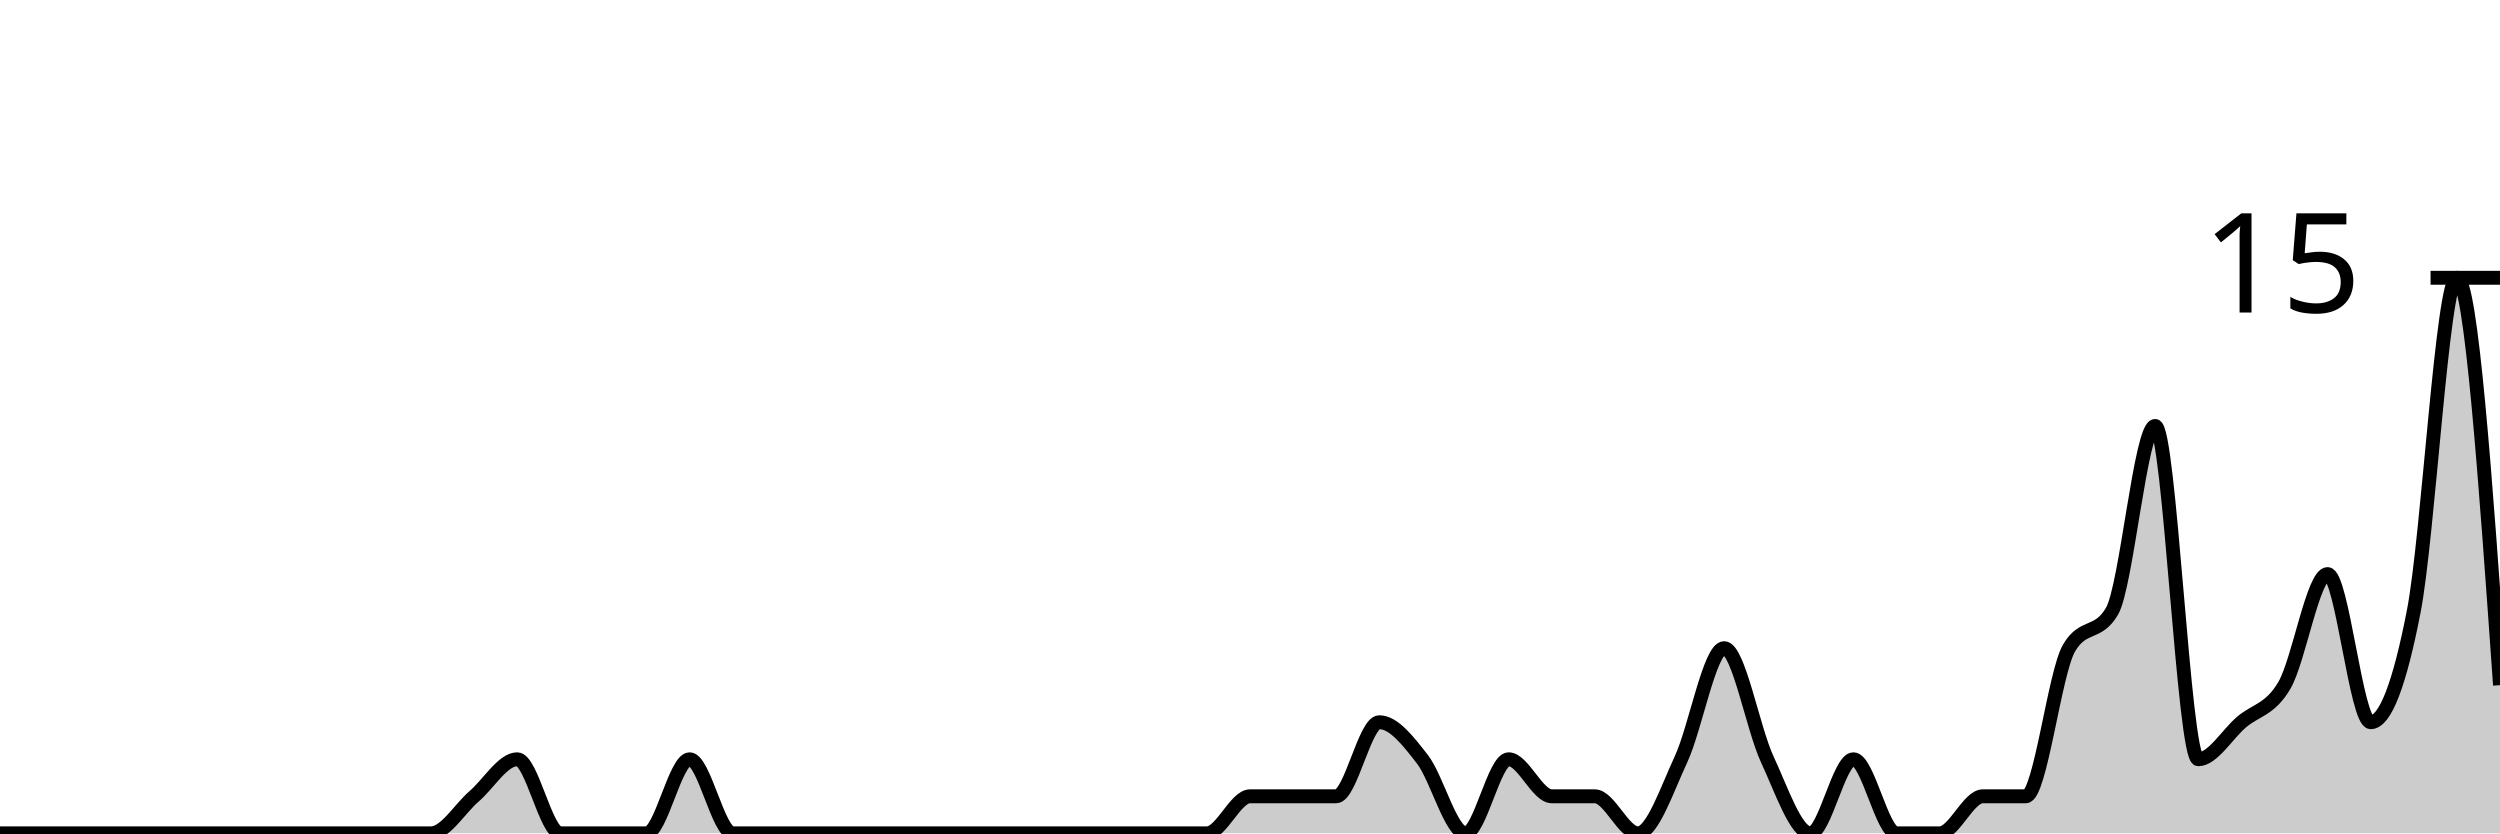
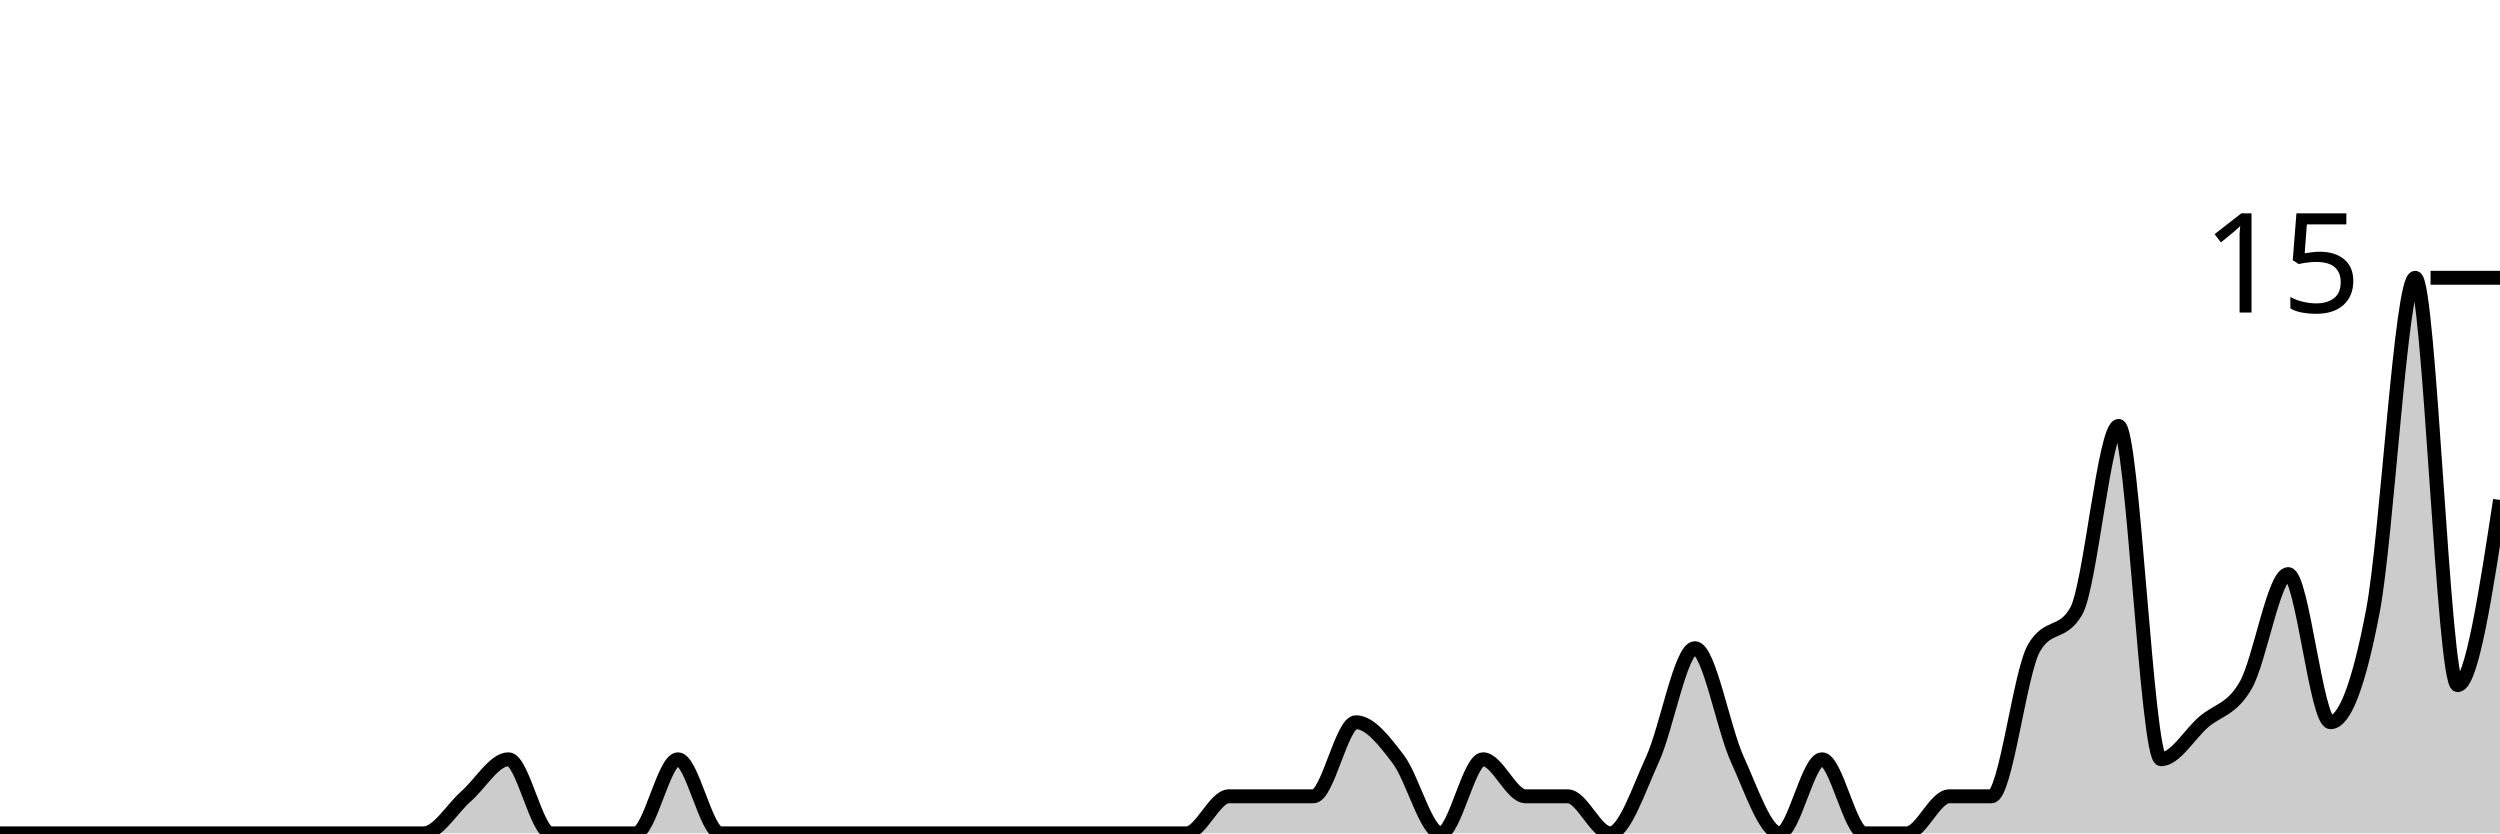
<svg xmlns="http://www.w3.org/2000/svg" viewBox="0 0 180 60">
  <g transform="translate(0,20)">
-     <path class="area" fill="rgba(0, 0, 0, 0.2)" d="M0,40C1.034,40,2.069,40,3.103,40C4.138,40,5.172,40,6.207,40C7.241,40,8.276,40,9.31,40C10.345,40,11.379,40,12.414,40C13.448,40,14.483,40,15.517,40C16.552,40,17.586,40,18.621,40C19.655,40,20.69,40,21.724,40C22.759,40,23.793,40,24.828,40C25.862,40,26.897,40,27.931,40C28.966,40,30,40,31.034,40C32.069,40,33.103,38.222,34.138,37.333C35.172,36.444,36.207,34.667,37.241,34.667C38.276,34.667,39.31,40,40.345,40C41.379,40,42.414,40,43.448,40C44.483,40,45.517,40,46.552,40C47.586,40,48.621,34.667,49.655,34.667C50.69,34.667,51.724,40,52.759,40C53.793,40,54.828,40,55.862,40C56.897,40,57.931,40,58.966,40C60,40,61.034,40,62.069,40C63.103,40,64.138,40,65.172,40C66.207,40,67.241,40,68.276,40C69.31,40,70.345,40,71.379,40C72.414,40,73.448,40,74.483,40C75.517,40,76.552,40,77.586,40C78.621,40,79.655,40,80.69,40C81.724,40,82.759,40,83.793,40C84.828,40,85.862,40,86.897,40C87.931,40,88.966,37.333,90,37.333C91.034,37.333,92.069,37.333,93.103,37.333C94.138,37.333,95.172,37.333,96.207,37.333C97.241,37.333,98.276,32,99.31,32C100.345,32,101.379,33.333,102.414,34.667C103.448,36,104.483,40,105.517,40C106.552,40,107.586,34.667,108.621,34.667C109.655,34.667,110.69,37.333,111.724,37.333C112.759,37.333,113.793,37.333,114.828,37.333C115.862,37.333,116.897,40,117.931,40C118.966,40,120,36.889,121.034,34.667C122.069,32.444,123.103,26.667,124.138,26.667C125.172,26.667,126.207,32.444,127.241,34.667C128.276,36.889,129.31,40,130.345,40C131.379,40,132.414,34.667,133.448,34.667C134.483,34.667,135.517,40,136.552,40C137.586,40,138.621,40,139.655,40C140.69,40,141.724,37.333,142.759,37.333C143.793,37.333,144.828,37.333,145.862,37.333C146.897,37.333,147.931,28.444,148.966,26.667C150,24.889,151.034,25.778,152.069,24C153.103,22.222,154.138,10.667,155.172,10.667C156.207,10.667,157.241,34.667,158.276,34.667C159.31,34.667,160.345,32.889,161.379,32C162.414,31.111,163.448,31.111,164.483,29.333C165.517,27.556,166.552,21.333,167.586,21.333C168.621,21.333,169.655,32,170.69,32C171.724,32,172.759,29.333,173.793,24C174.828,18.667,175.862,0,176.897,0C177.931,0,178.966,14.667,180,29.333L180,40C178.966,40,177.931,40,176.897,40C175.862,40,174.828,40,173.793,40C172.759,40,171.724,40,170.69,40C169.655,40,168.621,40,167.586,40C166.552,40,165.517,40,164.483,40C163.448,40,162.414,40,161.379,40C160.345,40,159.31,40,158.276,40C157.241,40,156.207,40,155.172,40C154.138,40,153.103,40,152.069,40C151.034,40,150,40,148.966,40C147.931,40,146.897,40,145.862,40C144.828,40,143.793,40,142.759,40C141.724,40,140.69,40,139.655,40C138.621,40,137.586,40,136.552,40C135.517,40,134.483,40,133.448,40C132.414,40,131.379,40,130.345,40C129.31,40,128.276,40,127.241,40C126.207,40,125.172,40,124.138,40C123.103,40,122.069,40,121.034,40C120,40,118.966,40,117.931,40C116.897,40,115.862,40,114.828,40C113.793,40,112.759,40,111.724,40C110.69,40,109.655,40,108.621,40C107.586,40,106.552,40,105.517,40C104.483,40,103.448,40,102.414,40C101.379,40,100.345,40,99.31,40C98.276,40,97.241,40,96.207,40C95.172,40,94.138,40,93.103,40C92.069,40,91.034,40,90,40C88.966,40,87.931,40,86.897,40C85.862,40,84.828,40,83.793,40C82.759,40,81.724,40,80.69,40C79.655,40,78.621,40,77.586,40C76.552,40,75.517,40,74.483,40C73.448,40,72.414,40,71.379,40C70.345,40,69.31,40,68.276,40C67.241,40,66.207,40,65.172,40C64.138,40,63.103,40,62.069,40C61.034,40,60,40,58.966,40C57.931,40,56.897,40,55.862,40C54.828,40,53.793,40,52.759,40C51.724,40,50.69,40,49.655,40C48.621,40,47.586,40,46.552,40C45.517,40,44.483,40,43.448,40C42.414,40,41.379,40,40.345,40C39.31,40,38.276,40,37.241,40C36.207,40,35.172,40,34.138,40C33.103,40,32.069,40,31.034,40C30,40,28.966,40,27.931,40C26.897,40,25.862,40,24.828,40C23.793,40,22.759,40,21.724,40C20.69,40,19.655,40,18.621,40C17.586,40,16.552,40,15.517,40C14.483,40,13.448,40,12.414,40C11.379,40,10.345,40,9.31,40C8.276,40,7.241,40,6.207,40C5.172,40,4.138,40,3.103,40C2.069,40,1.034,40,0,40Z" />
-     <path class="line" stroke="black" fill="none" d="M0,40C1.034,40,2.069,40,3.103,40C4.138,40,5.172,40,6.207,40C7.241,40,8.276,40,9.31,40C10.345,40,11.379,40,12.414,40C13.448,40,14.483,40,15.517,40C16.552,40,17.586,40,18.621,40C19.655,40,20.69,40,21.724,40C22.759,40,23.793,40,24.828,40C25.862,40,26.897,40,27.931,40C28.966,40,30,40,31.034,40C32.069,40,33.103,38.222,34.138,37.333C35.172,36.444,36.207,34.667,37.241,34.667C38.276,34.667,39.31,40,40.345,40C41.379,40,42.414,40,43.448,40C44.483,40,45.517,40,46.552,40C47.586,40,48.621,34.667,49.655,34.667C50.69,34.667,51.724,40,52.759,40C53.793,40,54.828,40,55.862,40C56.897,40,57.931,40,58.966,40C60,40,61.034,40,62.069,40C63.103,40,64.138,40,65.172,40C66.207,40,67.241,40,68.276,40C69.31,40,70.345,40,71.379,40C72.414,40,73.448,40,74.483,40C75.517,40,76.552,40,77.586,40C78.621,40,79.655,40,80.69,40C81.724,40,82.759,40,83.793,40C84.828,40,85.862,40,86.897,40C87.931,40,88.966,37.333,90,37.333C91.034,37.333,92.069,37.333,93.103,37.333C94.138,37.333,95.172,37.333,96.207,37.333C97.241,37.333,98.276,32,99.31,32C100.345,32,101.379,33.333,102.414,34.667C103.448,36,104.483,40,105.517,40C106.552,40,107.586,34.667,108.621,34.667C109.655,34.667,110.69,37.333,111.724,37.333C112.759,37.333,113.793,37.333,114.828,37.333C115.862,37.333,116.897,40,117.931,40C118.966,40,120,36.889,121.034,34.667C122.069,32.444,123.103,26.667,124.138,26.667C125.172,26.667,126.207,32.444,127.241,34.667C128.276,36.889,129.31,40,130.345,40C131.379,40,132.414,34.667,133.448,34.667C134.483,34.667,135.517,40,136.552,40C137.586,40,138.621,40,139.655,40C140.69,40,141.724,37.333,142.759,37.333C143.793,37.333,144.828,37.333,145.862,37.333C146.897,37.333,147.931,28.444,148.966,26.667C150,24.889,151.034,25.778,152.069,24C153.103,22.222,154.138,10.667,155.172,10.667C156.207,10.667,157.241,34.667,158.276,34.667C159.31,34.667,160.345,32.889,161.379,32C162.414,31.111,163.448,31.111,164.483,29.333C165.517,27.556,166.552,21.333,167.586,21.333C168.621,21.333,169.655,32,170.69,32C171.724,32,172.759,29.333,173.793,24C174.828,18.667,175.862,0,176.897,0C177.931,0,178.966,14.667,180,29.333" />
+     <path class="area" fill="rgba(0, 0, 0, 0.2)" d="M0,40C1.017,40,2.034,40,3.051,40C4.068,40,5.085,40,6.102,40C7.119,40,8.136,40,9.153,40C10.169,40,11.186,40,12.203,40C13.22,40,14.237,40,15.254,40C16.271,40,17.288,40,18.305,40C19.322,40,20.339,40,21.356,40C22.373,40,23.39,40,24.407,40C25.424,40,26.441,40,27.458,40C28.475,40,29.492,40,30.508,40C31.525,40,32.542,38.222,33.559,37.333C34.576,36.444,35.593,34.667,36.61,34.667C37.627,34.667,38.644,40,39.661,40C40.678,40,41.695,40,42.712,40C43.729,40,44.746,40,45.763,40C46.78,40,47.797,34.667,48.814,34.667C49.831,34.667,50.847,40,51.864,40C52.881,40,53.898,40,54.915,40C55.932,40,56.949,40,57.966,40C58.983,40,60,40,61.017,40C62.034,40,63.051,40,64.068,40C65.085,40,66.102,40,67.119,40C68.136,40,69.153,40,70.169,40C71.186,40,72.203,40,73.22,40C74.237,40,75.254,40,76.271,40C77.288,40,78.305,40,79.322,40C80.339,40,81.356,40,82.373,40C83.39,40,84.407,40,85.424,40C86.441,40,87.458,37.333,88.475,37.333C89.492,37.333,90.508,37.333,91.525,37.333C92.542,37.333,93.559,37.333,94.576,37.333C95.593,37.333,96.61,32,97.627,32C98.644,32,99.661,33.333,100.678,34.667C101.695,36,102.712,40,103.729,40C104.746,40,105.763,34.667,106.78,34.667C107.797,34.667,108.814,37.333,109.831,37.333C110.847,37.333,111.864,37.333,112.881,37.333C113.898,37.333,114.915,40,115.932,40C116.949,40,117.966,36.889,118.983,34.667C120,32.444,121.017,26.667,122.034,26.667C123.051,26.667,124.068,32.444,125.085,34.667C126.102,36.889,127.119,40,128.136,40C129.153,40,130.169,34.667,131.186,34.667C132.203,34.667,133.22,40,134.237,40C135.254,40,136.271,40,137.288,40C138.305,40,139.322,37.333,140.339,37.333C141.356,37.333,142.373,37.333,143.39,37.333C144.407,37.333,145.424,28.444,146.441,26.667C147.458,24.889,148.475,25.778,149.492,24C150.508,22.222,151.525,10.667,152.542,10.667C153.559,10.667,154.576,34.667,155.593,34.667C156.61,34.667,157.627,32.889,158.644,32C159.661,31.111,160.678,31.111,161.695,29.333C162.712,27.556,163.729,21.333,164.746,21.333C165.763,21.333,166.78,32,167.797,32C168.814,32,169.831,29.333,170.847,24C171.864,18.667,172.881,0,173.898,0C174.915,0,175.932,29.333,176.949,29.333C177.966,29.333,178.983,22.667,180,16L180,40C178.983,40,177.966,40,176.949,40C175.932,40,174.915,40,173.898,40C172.881,40,171.864,40,170.847,40C169.831,40,168.814,40,167.797,40C166.78,40,165.763,40,164.746,40C163.729,40,162.712,40,161.695,40C160.678,40,159.661,40,158.644,40C157.627,40,156.61,40,155.593,40C154.576,40,153.559,40,152.542,40C151.525,40,150.508,40,149.492,40C148.475,40,147.458,40,146.441,40C145.424,40,144.407,40,143.39,40C142.373,40,141.356,40,140.339,40C139.322,40,138.305,40,137.288,40C136.271,40,135.254,40,134.237,40C133.22,40,132.203,40,131.186,40C130.169,40,129.153,40,128.136,40C127.119,40,126.102,40,125.085,40C124.068,40,123.051,40,122.034,40C121.017,40,120,40,118.983,40C117.966,40,116.949,40,115.932,40C114.915,40,113.898,40,112.881,40C111.864,40,110.847,40,109.831,40C108.814,40,107.797,40,106.78,40C105.763,40,104.746,40,103.729,40C102.712,40,101.695,40,100.678,40C99.661,40,98.644,40,97.627,40C96.61,40,95.593,40,94.576,40C93.559,40,92.542,40,91.525,40C90.508,40,89.492,40,88.475,40C87.458,40,86.441,40,85.424,40C84.407,40,83.39,40,82.373,40C81.356,40,80.339,40,79.322,40C78.305,40,77.288,40,76.271,40C75.254,40,74.237,40,73.22,40C72.203,40,71.186,40,70.169,40C69.153,40,68.136,40,67.119,40C66.102,40,65.085,40,64.068,40C63.051,40,62.034,40,61.017,40C60,40,58.983,40,57.966,40C56.949,40,55.932,40,54.915,40C53.898,40,52.881,40,51.864,40C50.847,40,49.831,40,48.814,40C47.797,40,46.78,40,45.763,40C44.746,40,43.729,40,42.712,40C41.695,40,40.678,40,39.661,40C38.644,40,37.627,40,36.61,40C35.593,40,34.576,40,33.559,40C32.542,40,31.525,40,30.508,40C29.492,40,28.475,40,27.458,40C26.441,40,25.424,40,24.407,40C23.39,40,22.373,40,21.356,40C20.339,40,19.322,40,18.305,40C17.288,40,16.271,40,15.254,40C14.237,40,13.22,40,12.203,40C11.186,40,10.169,40,9.153,40C8.136,40,7.119,40,6.102,40C5.085,40,4.068,40,3.051,40C2.034,40,1.017,40,0,40Z" />
+     <path class="line" stroke="black" fill="none" d="M0,40C1.017,40,2.034,40,3.051,40C4.068,40,5.085,40,6.102,40C7.119,40,8.136,40,9.153,40C10.169,40,11.186,40,12.203,40C13.22,40,14.237,40,15.254,40C16.271,40,17.288,40,18.305,40C19.322,40,20.339,40,21.356,40C22.373,40,23.39,40,24.407,40C25.424,40,26.441,40,27.458,40C28.475,40,29.492,40,30.508,40C31.525,40,32.542,38.222,33.559,37.333C34.576,36.444,35.593,34.667,36.61,34.667C37.627,34.667,38.644,40,39.661,40C40.678,40,41.695,40,42.712,40C43.729,40,44.746,40,45.763,40C46.78,40,47.797,34.667,48.814,34.667C49.831,34.667,50.847,40,51.864,40C52.881,40,53.898,40,54.915,40C55.932,40,56.949,40,57.966,40C58.983,40,60,40,61.017,40C62.034,40,63.051,40,64.068,40C65.085,40,66.102,40,67.119,40C68.136,40,69.153,40,70.169,40C71.186,40,72.203,40,73.22,40C74.237,40,75.254,40,76.271,40C77.288,40,78.305,40,79.322,40C80.339,40,81.356,40,82.373,40C83.39,40,84.407,40,85.424,40C86.441,40,87.458,37.333,88.475,37.333C89.492,37.333,90.508,37.333,91.525,37.333C92.542,37.333,93.559,37.333,94.576,37.333C95.593,37.333,96.61,32,97.627,32C98.644,32,99.661,33.333,100.678,34.667C101.695,36,102.712,40,103.729,40C104.746,40,105.763,34.667,106.78,34.667C107.797,34.667,108.814,37.333,109.831,37.333C110.847,37.333,111.864,37.333,112.881,37.333C113.898,37.333,114.915,40,115.932,40C116.949,40,117.966,36.889,118.983,34.667C120,32.444,121.017,26.667,122.034,26.667C123.051,26.667,124.068,32.444,125.085,34.667C126.102,36.889,127.119,40,128.136,40C129.153,40,130.169,34.667,131.186,34.667C132.203,34.667,133.22,40,134.237,40C135.254,40,136.271,40,137.288,40C138.305,40,139.322,37.333,140.339,37.333C141.356,37.333,142.373,37.333,143.39,37.333C144.407,37.333,145.424,28.444,146.441,26.667C147.458,24.889,148.475,25.778,149.492,24C150.508,22.222,151.525,10.667,152.542,10.667C153.559,10.667,154.576,34.667,155.593,34.667C156.61,34.667,157.627,32.889,158.644,32C159.661,31.111,160.678,31.111,161.695,29.333C162.712,27.556,163.729,21.333,164.746,21.333C165.763,21.333,166.78,32,167.797,32C168.814,32,169.831,29.333,170.847,24C171.864,18.667,172.881,0,173.898,0C174.915,0,175.932,29.333,176.949,29.333C177.966,29.333,178.983,22.667,180,16" />
    <path class="axis-ceiling" stroke-width="1" stroke="black" fill="none" d="M175,0L180,0" />
    <text class="axis-ceiling-label" font-family="sans-serif" text-anchor="end" font-size="10px" x="170" y="2.5">15</text>
  </g>
</svg>
